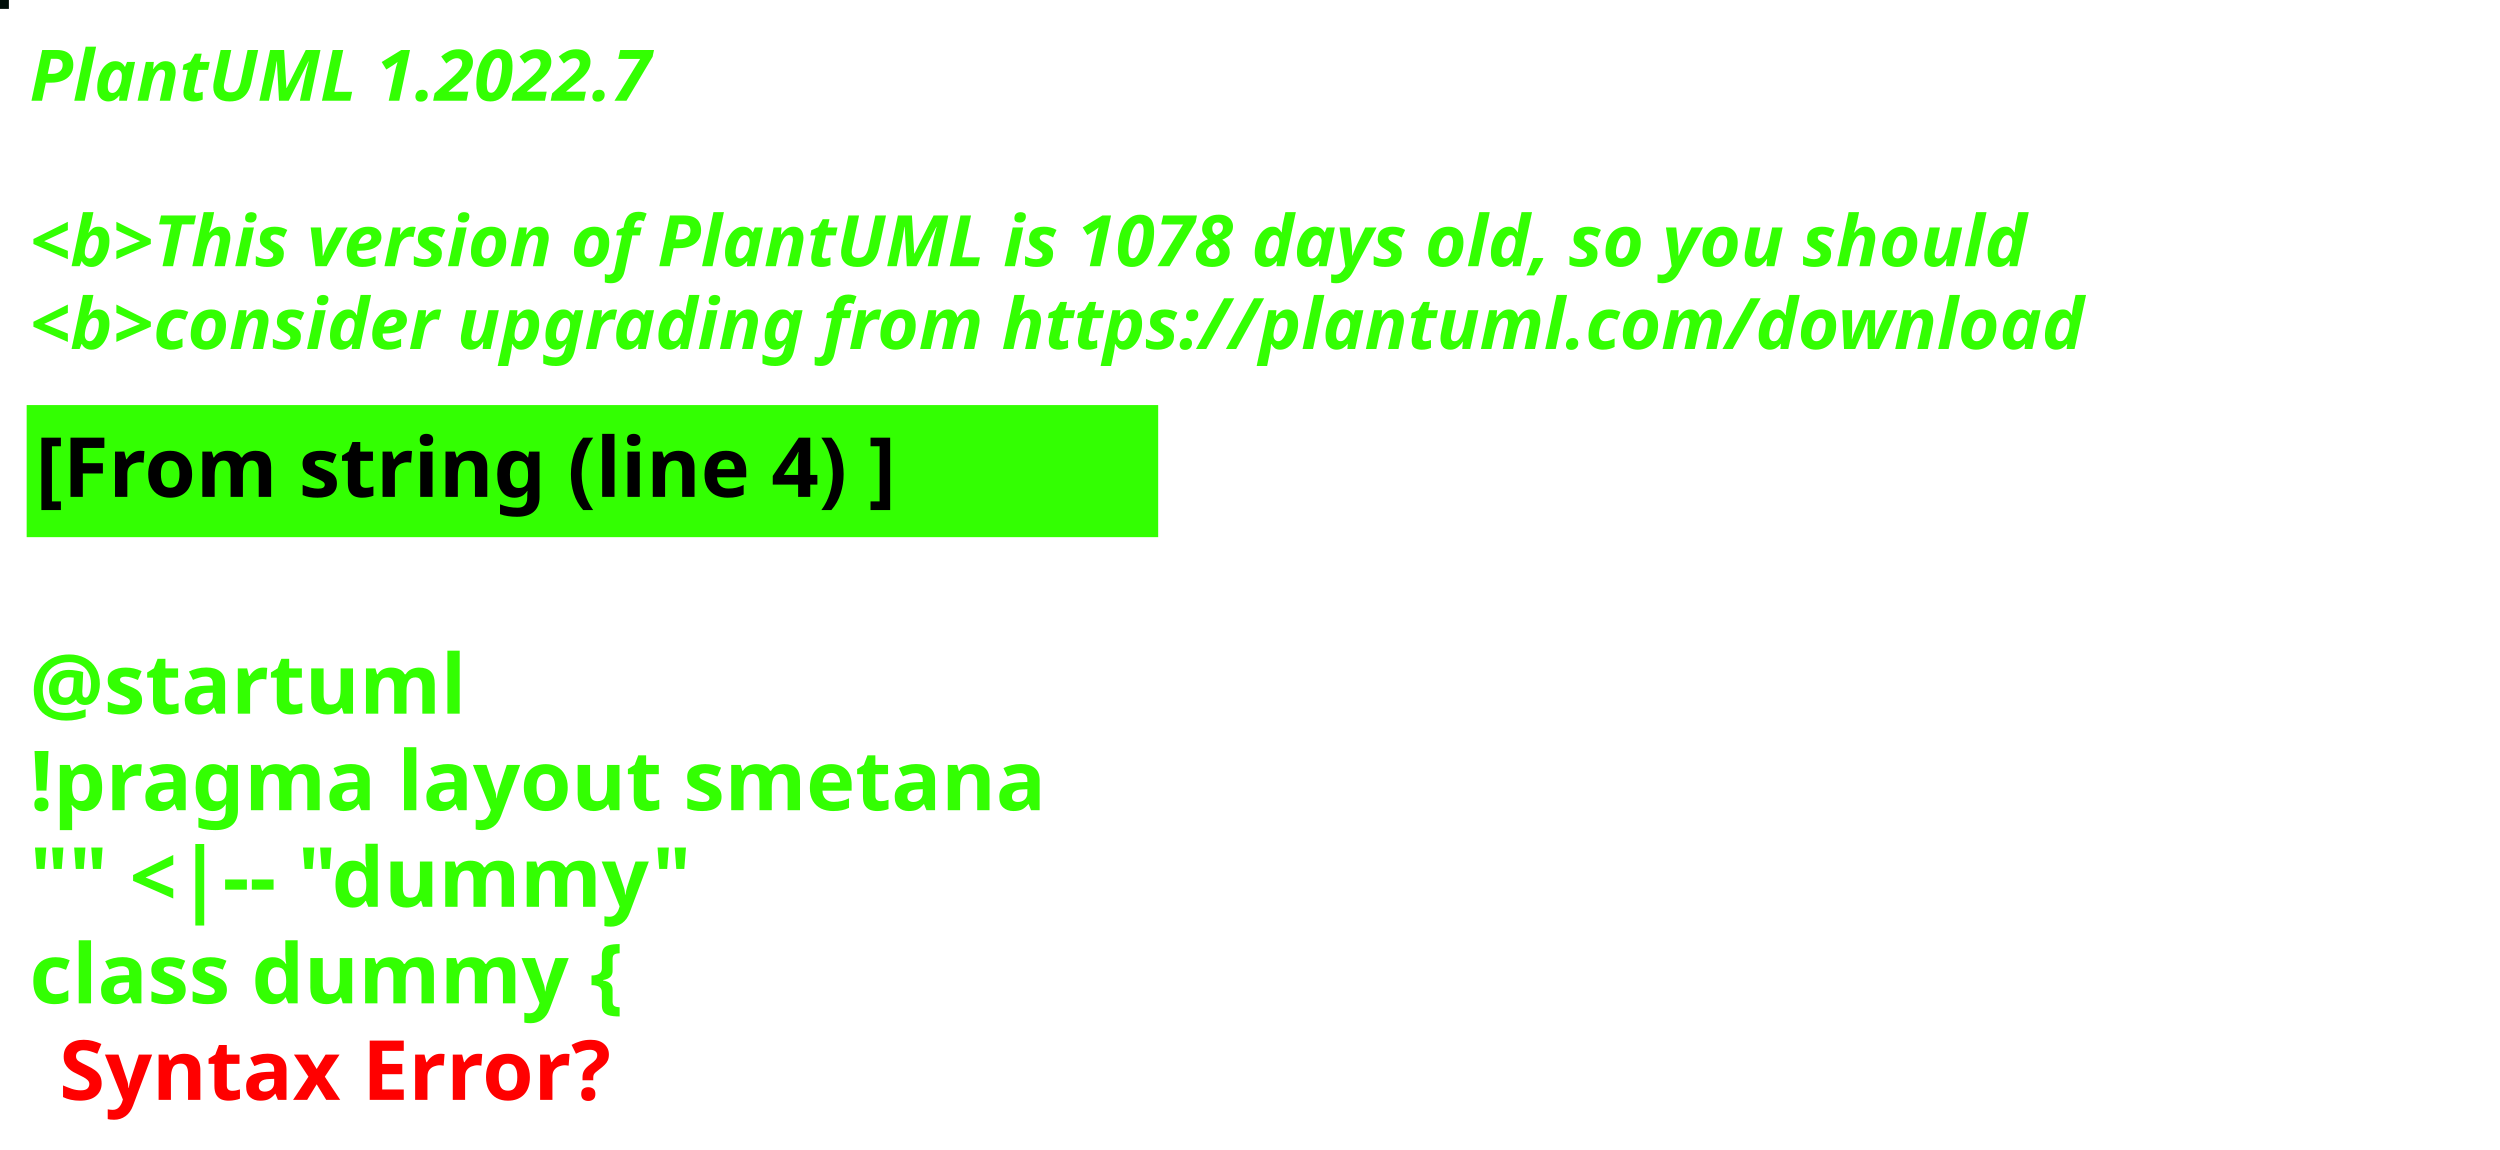
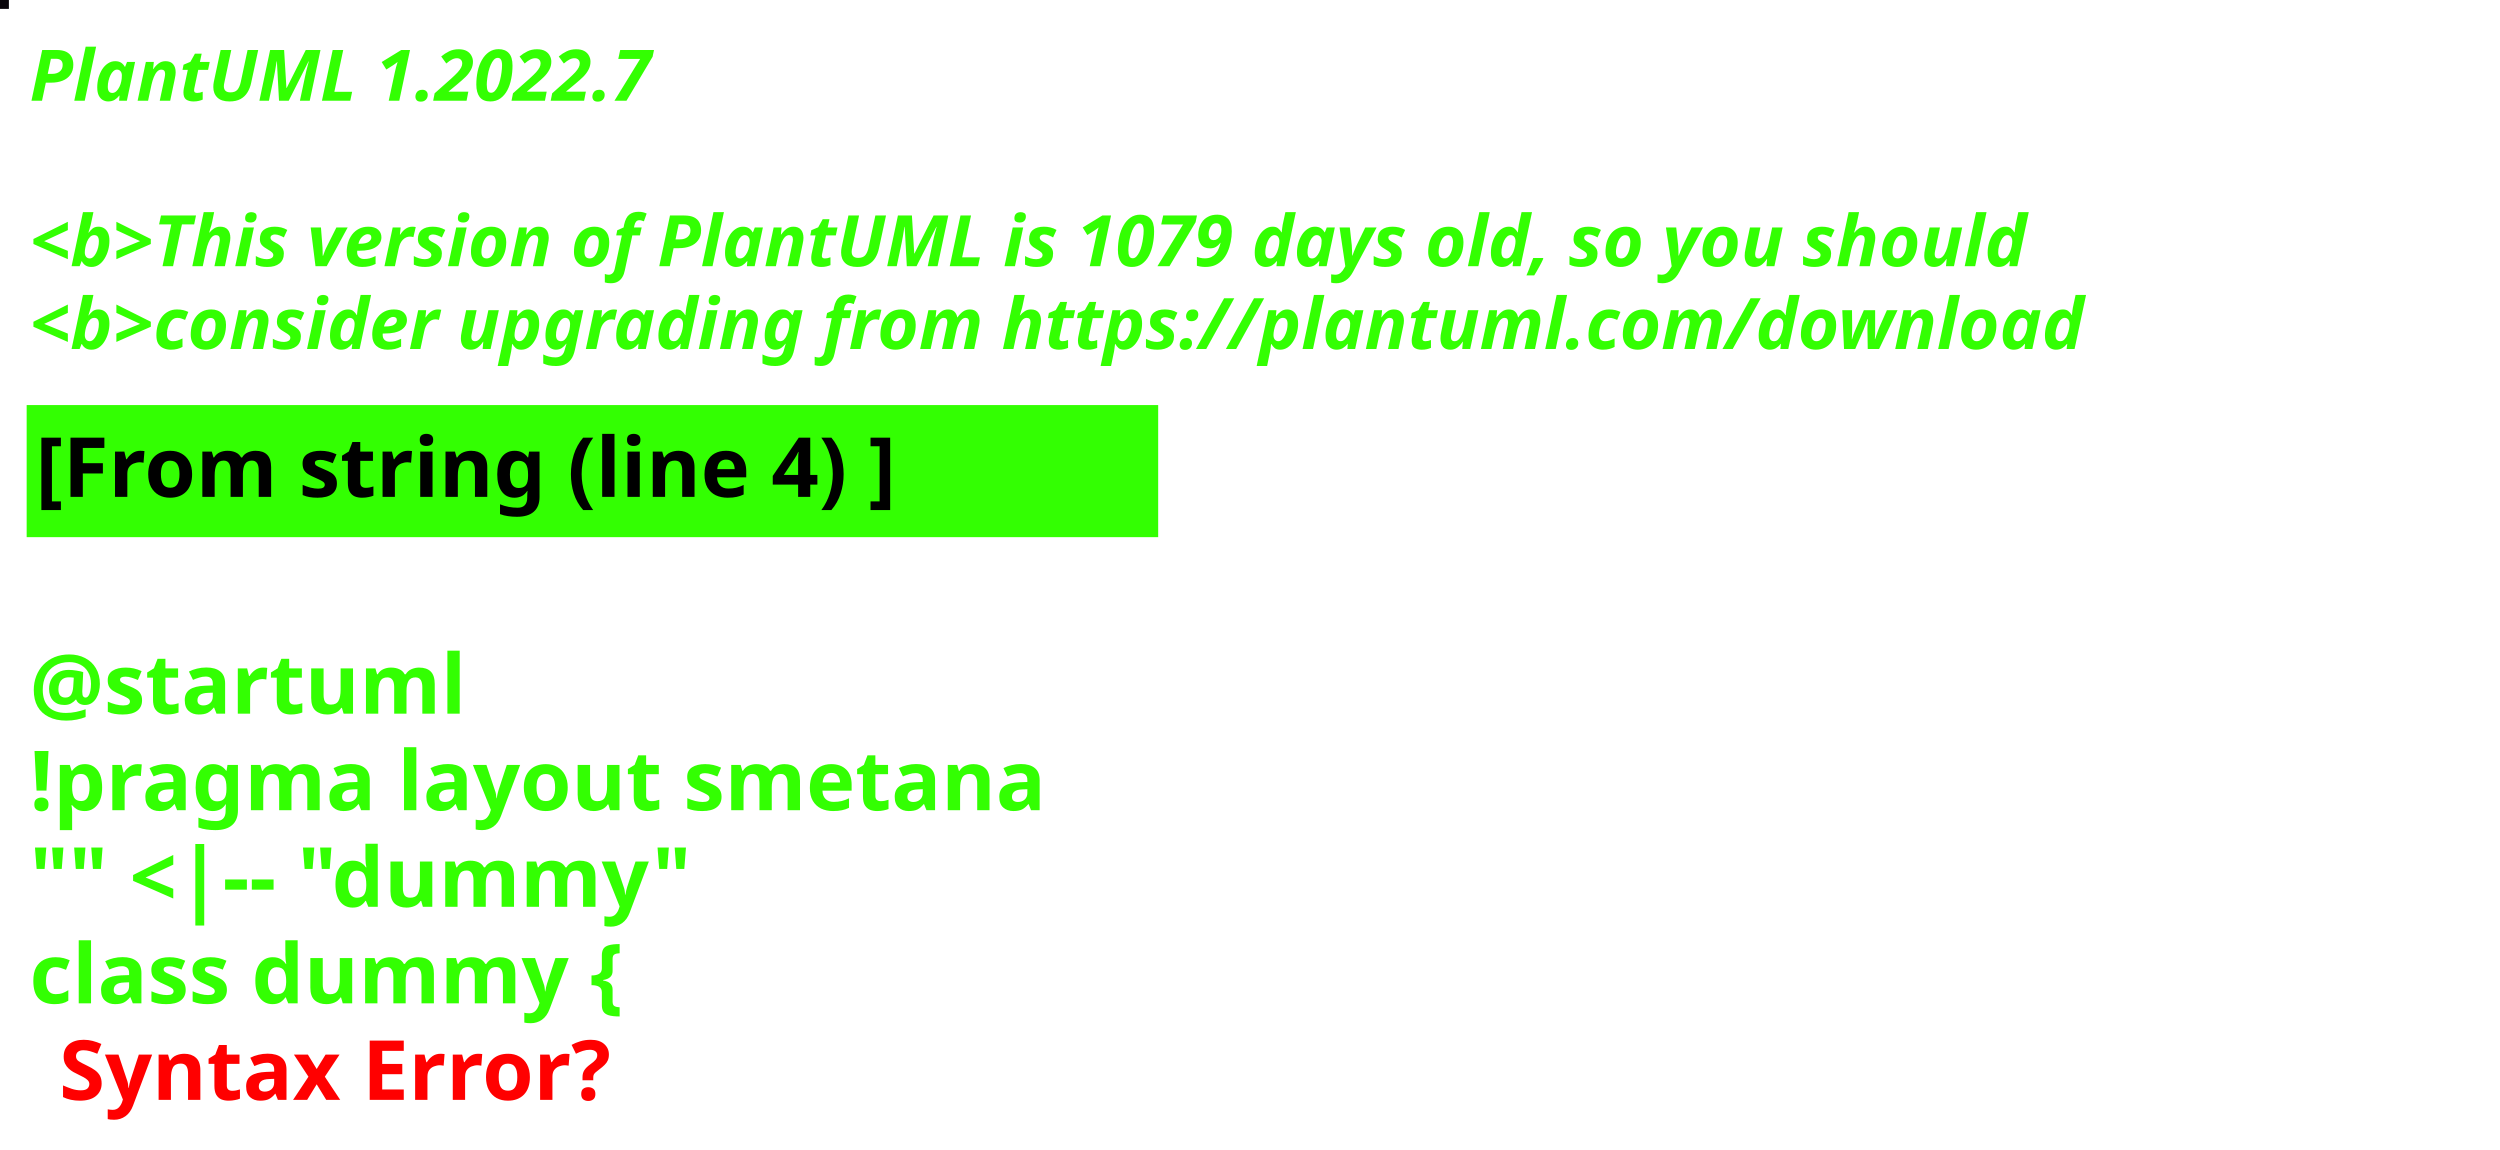
<svg xmlns="http://www.w3.org/2000/svg" contentStyleType="text/css" height="194px" preserveAspectRatio="none" style="width:422px;height:194px;background:#000000;" version="1.1" viewBox="0 0 422 194" width="422px" zoomAndPan="magnify">
  <defs />
  <g>
-     <rect fill="#000F09" height="1" style="stroke:#000F09;stroke-width:1.0;" width="1" x="0" y="0" />
+     <rect fill="#09050B" height="1" style="stroke:#09050B;stroke-width:1.0;" width="1" x="0" y="0" />
    <text fill="#33FF02" font-family="sans-serif" font-size="12" font-style="italic" font-weight="bold" lengthAdjust="spacing" textLength="127" x="5" y="17">PlantUML 1.2022.7</text>
    <text fill="#33FF02" font-family="sans-serif" font-size="12" font-style="italic" font-weight="bold" lengthAdjust="spacing" textLength="4" x="5" y="30.969"> </text>
-     <text fill="#33FF02" font-family="sans-serif" font-size="12" font-style="italic" font-weight="bold" lengthAdjust="spacing" textLength="407" x="5" y="44.938">&lt;b&gt;This version of PlantUML is 1078 days old, so you should</text>
+     <text fill="#33FF02" font-family="sans-serif" font-size="12" font-style="italic" font-weight="bold" lengthAdjust="spacing" textLength="407" x="5" y="44.938">&lt;b&gt;This version of PlantUML is 1079 days old, so you should</text>
    <text fill="#33FF02" font-family="sans-serif" font-size="12" font-style="italic" font-weight="bold" lengthAdjust="spacing" textLength="408" x="5" y="58.906">&lt;b&gt;consider upgrading from https://plantuml.com/download</text>
    <rect fill="#33FF02" height="21.297" style="stroke:#33FF02;stroke-width:1.0;" width="190" x="5" y="68.875" />
    <text fill="#000000" font-family="sans-serif" font-size="14" font-weight="bold" lengthAdjust="spacing" textLength="168" x="6" y="83.875">[From string (line 4) ]</text>
    <text fill="#33FF02" font-family="sans-serif" font-size="14" font-weight="bold" lengthAdjust="spacing" textLength="5" x="5" y="104.172"> </text>
    <text fill="#33FF02" font-family="sans-serif" font-size="14" font-weight="bold" lengthAdjust="spacing" textLength="79" x="5" y="120.469">@startuml</text>
    <text fill="#33FF02" font-family="sans-serif" font-size="14" font-weight="bold" lengthAdjust="spacing" textLength="190" x="5" y="136.766">!pragma layout smetana</text>
    <text fill="#33FF02" font-family="sans-serif" font-size="14" font-weight="bold" lengthAdjust="spacing" textLength="124" x="5" y="153.062">"" &lt;|-- "dummy"</text>
    <text fill="#33FF02" font-family="sans-serif" font-size="14" font-weight="bold" lengthAdjust="spacing" text-decoration="wavy underline" textLength="117" x="5" y="169.359">class dummy {</text>
    <text fill="#FF0000" font-family="sans-serif" font-size="14" font-weight="bold" lengthAdjust="spacing" textLength="106" x="10" y="185.656">Syntax Error?</text>
  </g>
</svg>
